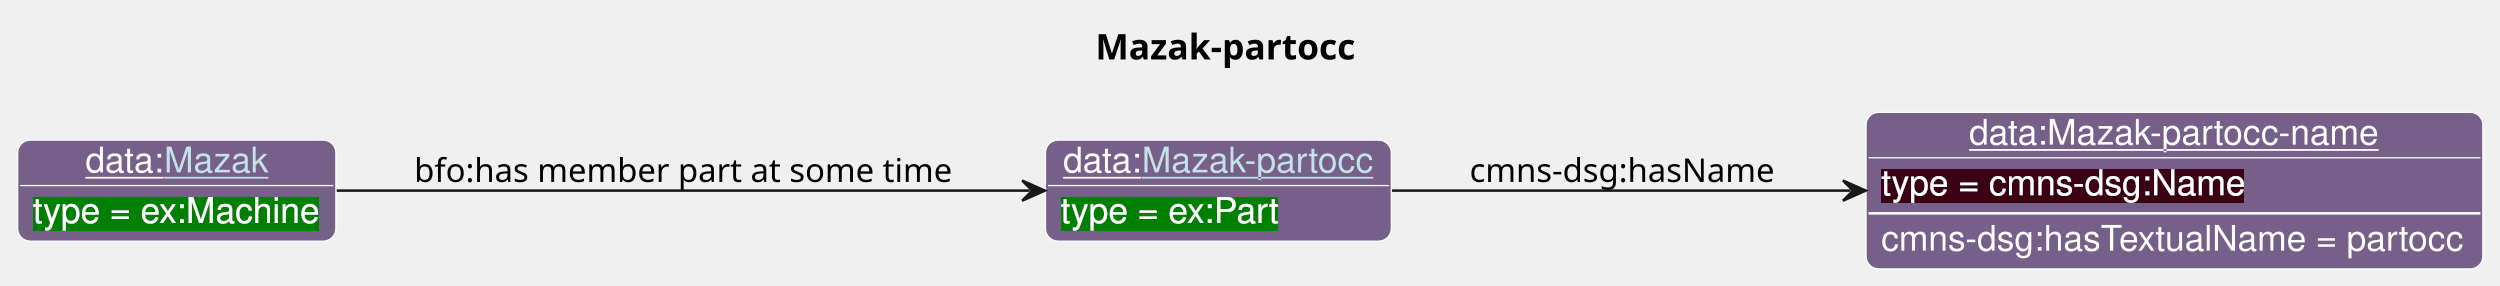
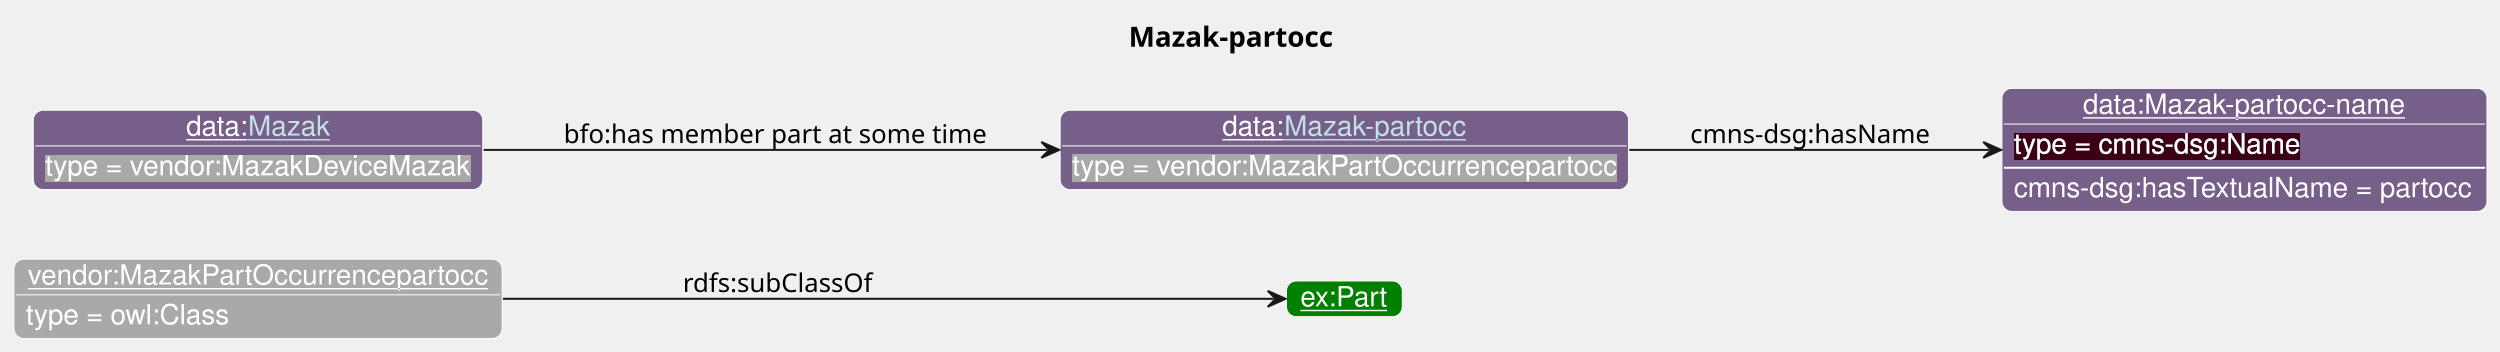
- <svg xmlns="http://www.w3.org/2000/svg" xmlns:xlink="http://www.w3.org/1999/xlink" contentStyleType="text/css" data-diagram-type="CLASS" height="113px" preserveAspectRatio="none" style="width:990px;height:113px;background:#FFFFFF;" version="1.1" viewBox="0 0 990 113" width="990px" zoomAndPan="magnify">
+ <svg xmlns="http://www.w3.org/2000/svg" xmlns:xlink="http://www.w3.org/1999/xlink" contentStyleType="text/css" data-diagram-type="CLASS" height="177px" preserveAspectRatio="none" style="width:1259px;height:177px;background:#FFFFFF;" version="1.1" viewBox="0 0 1259 177" width="1259px" zoomAndPan="magnify">
  <defs>
-     <filter height="1" id="b3ybjyuua002g0" width="1" x="0" y="0">
-       <feFlood flood-color="#008000" result="flood" />
+     <filter height="1" id="b1rx2lfy61f8h00" width="1" x="0" y="0">
+       <feFlood flood-color="#A9A9A9" result="flood" />
      <feComposite in="SourceGraphic" in2="flood" operator="over" />
    </filter>
-     <filter height="1" id="b3ybjyuua002g1" width="1" x="0" y="0">
+     <filter height="1" id="b1rx2lfy61f8h01" width="1" x="0" y="0">
      <feFlood flood-color="#3A0519" result="flood" />
      <feComposite in="SourceGraphic" in2="flood" operator="over" />
    </filter>
  </defs>
  <g>
-     <text fill="#000000" font-family="sans-serif" font-size="14" font-weight="bold" lengthAdjust="spacing" textLength="108.63" x="433.792" y="23.535">Mazak-partocc</text>
+     <text fill="#000000" font-family="sans-serif" font-size="14" font-weight="bold" lengthAdjust="spacing" textLength="108.63" x="568.402" y="23.535">Mazak-partocc</text>
    <g class="entity" data-entity="o1" data-source-line="131" data-uid="ent0002" id="entity_o1">
-       <rect fill="#76608A" height="40" rx="5" ry="5" style="stroke:#FFFFFF;stroke-width:0.5;" width="136.944" x="414.01" y="55.488" />
-       <text fill="#FFFFFF" font-family="Helvetica" font-size="14" lengthAdjust="spacing" text-decoration="underline" textLength="31.138" x="421.01" y="68.269">data:</text>
-       <a href="./Mazak-partocc.html" target="_top" title="./Mazak-partocc.html" xlink:actuate="onRequest" xlink:href="./Mazak-partocc.html" xlink:show="new" xlink:title="./Mazak-partocc.html" xlink:type="simple">
-         <text fill="#C4E1E6" font-family="Helvetica" font-size="14" lengthAdjust="spacing" text-decoration="underline" textLength="91.807" x="452.148" y="68.269">Mazak-partocc</text>
-       </a>
-       <line style="stroke:#FFFFFF;stroke-width:0.5;" x1="415.01" x2="549.954" y1="73.488" y2="73.488" />
-       <text fill="#FFFFFF" filter="url(#b3ybjyuua002g0)" font-family="Helvetica" font-size="14" lengthAdjust="spacing" textLength="86.769" x="420.01" y="88.269">type = ex:Part</text>
+       <rect fill="#A9A9A9" height="40" rx="5" ry="5" style="stroke:#FFFFFF;stroke-width:0.5;" width="245.875" x="7" y="130.488" />
+       <text fill="#FFFFFF" font-family="Helvetica" font-size="14" lengthAdjust="spacing" text-decoration="underline" textLength="231.875" x="14" y="143.269">vendor:MazakPartOccurrencepartocc</text>
+       <line style="stroke:#FFFFFF;stroke-width:0.5;" x1="8" x2="251.875" y1="148.488" y2="148.488" />
+       <text fill="#FFFFFF" filter="url(#b1rx2lfy61f8h00)" font-family="Helvetica" font-size="14" lengthAdjust="spacing" textLength="102.32" x="13" y="163.269">type = owl:Class</text>
    </g>
-     <g class="entity" data-entity="o2" data-source-line="131" data-uid="ent0003" id="entity_o2">
-       <rect fill="#76608A" height="62" rx="5" ry="5" style="stroke:#FFFFFF;stroke-width:0.5;" width="244.265" x="738.95" y="44.488" />
-       <text fill="#FFFFFF" font-family="Helvetica" font-size="14" lengthAdjust="spacing" text-decoration="underline" textLength="162.627" x="779.769" y="57.269">data:Mazak-partocc-name</text>
-       <line style="stroke:#FFFFFF;stroke-width:0.5;" x1="739.95" x2="982.215" y1="62.488" y2="62.488" />
-       <text fill="#FFFFFF" filter="url(#b3ybjyuua002g1)" font-family="Helvetica" font-size="14" lengthAdjust="spacing" textLength="144.334" x="744.95" y="77.269">type = cmns-dsg:Name</text>
-       <line style="stroke:#FFFFFF;stroke-width:1;" x1="739.95" x2="982.215" y1="84.488" y2="84.488" />
-       <text fill="#FFFFFF" font-family="Helvetica" font-size="14" lengthAdjust="spacing" textLength="232.265" x="744.95" y="99.269">cmns-dsg:hasTextualName = partocc</text>
+     <g class="entity" data-entity="o2" data-source-line="126" data-uid="ent0003" id="entity_o2">
+       <rect fill="#008000" height="18" rx="5" ry="5" style="stroke:#FFFFFF;stroke-width:0.5;" width="58.352" x="647.85" y="141.488" />
+       <text fill="#FFFFFF" font-family="Helvetica" font-size="14" lengthAdjust="spacing" text-decoration="underline" textLength="44.352" x="654.85" y="154.269">ex:Part</text>
    </g>
    <g class="entity" data-entity="o3" data-source-line="131" data-uid="ent0004" id="entity_o3">
-       <rect fill="#76608A" height="40" rx="5" ry="5" style="stroke:#FFFFFF;stroke-width:0.5;" width="126.01" x="7" y="55.488" />
-       <text fill="#FFFFFF" font-family="Helvetica" font-size="14" lengthAdjust="spacing" text-decoration="underline" textLength="31.138" x="33.819" y="68.269">data:</text>
+       <rect fill="#76608A" height="40" rx="5" ry="5" style="stroke:#FFFFFF;stroke-width:0.5;" width="286.292" x="533.88" y="55.488" />
+       <text fill="#FFFFFF" font-family="Helvetica" font-size="14" lengthAdjust="spacing" text-decoration="underline" textLength="31.138" x="615.554" y="68.269">data:</text>
+       <a href="./Mazak-partocc.html" target="_top" title="./Mazak-partocc.html" xlink:actuate="onRequest" xlink:href="./Mazak-partocc.html" xlink:show="new" xlink:title="./Mazak-partocc.html" xlink:type="simple">
+         <text fill="#C4E1E6" font-family="Helvetica" font-size="14" lengthAdjust="spacing" text-decoration="underline" textLength="91.807" x="646.692" y="68.269">Mazak-partocc</text>
+       </a>
+       <line style="stroke:#FFFFFF;stroke-width:0.5;" x1="534.88" x2="819.172" y1="73.488" y2="73.488" />
+       <text fill="#FFFFFF" filter="url(#b1rx2lfy61f8h00)" font-family="Helvetica" font-size="14" lengthAdjust="spacing" textLength="274.292" x="539.88" y="88.269">type = vendor:MazakPartOccurrencepartocc</text>
+     </g>
+     <g class="entity" data-entity="o4" data-source-line="131" data-uid="ent0005" id="entity_o4">
+       <rect fill="#76608A" height="62" rx="5" ry="5" style="stroke:#FFFFFF;stroke-width:0.5;" width="244.265" x="1008.17" y="44.488" />
+       <text fill="#FFFFFF" font-family="Helvetica" font-size="14" lengthAdjust="spacing" text-decoration="underline" textLength="162.627" x="1048.989" y="57.269">data:Mazak-partocc-name</text>
+       <line style="stroke:#FFFFFF;stroke-width:0.5;" x1="1009.17" x2="1251.435" y1="62.488" y2="62.488" />
+       <text fill="#FFFFFF" filter="url(#b1rx2lfy61f8h01)" font-family="Helvetica" font-size="14" lengthAdjust="spacing" textLength="144.334" x="1014.17" y="77.269">type = cmns-dsg:Name</text>
+       <line style="stroke:#FFFFFF;stroke-width:1;" x1="1009.17" x2="1251.435" y1="84.488" y2="84.488" />
+       <text fill="#FFFFFF" font-family="Helvetica" font-size="14" lengthAdjust="spacing" textLength="232.265" x="1014.17" y="99.269">cmns-dsg:hasTextualName = partocc</text>
+     </g>
+     <g class="entity" data-entity="o5" data-source-line="131" data-uid="ent0006" id="entity_o5">
+       <rect fill="#76608A" height="40" rx="5" ry="5" style="stroke:#FFFFFF;stroke-width:0.5;" width="226.375" x="16.75" y="55.488" />
+       <text fill="#FFFFFF" font-family="Helvetica" font-size="14" lengthAdjust="spacing" text-decoration="underline" textLength="31.138" x="93.751" y="68.269">data:</text>
      <a href="./Mazak.html" target="_top" title="./Mazak.html" xlink:actuate="onRequest" xlink:href="./Mazak.html" xlink:show="new" xlink:title="./Mazak.html" xlink:type="simple">
-         <text fill="#C4E1E6" font-family="Helvetica" font-size="14" lengthAdjust="spacing" text-decoration="underline" textLength="41.234" x="64.957" y="68.269">Mazak</text>
+         <text fill="#C4E1E6" font-family="Helvetica" font-size="14" lengthAdjust="spacing" text-decoration="underline" textLength="41.234" x="124.889" y="68.269">Mazak</text>
      </a>
-       <line style="stroke:#FFFFFF;stroke-width:0.5;" x1="8" x2="132.01" y1="73.488" y2="73.488" />
-       <text fill="#FFFFFF" filter="url(#b3ybjyuua002g0)" font-family="Helvetica" font-size="14" lengthAdjust="spacing" textLength="114.01" x="13" y="88.269">type = ex:Machine</text>
+       <line style="stroke:#FFFFFF;stroke-width:0.5;" x1="17.75" x2="242.125" y1="73.488" y2="73.488" />
+       <text fill="#FFFFFF" filter="url(#b1rx2lfy61f8h00)" font-family="Helvetica" font-size="14" lengthAdjust="spacing" textLength="214.375" x="22.75" y="88.269">type = vendor:MazakDeviceMazak</text>
    </g>
-     <g class="link" data-entity-1="o1" data-entity-2="o2" data-source-line="195" data-uid="lnk5" id="link_o1_o2">
-       <path codeLine="195" d="M551.25,75.488 C603.34,75.488 670.67,75.488 732.81,75.488" fill="none" id="o1-to-o2" style="stroke:#181818;stroke-width:1;" />
-       <polygon fill="#181818" points="738.81,75.488,729.81,71.488,733.81,75.488,729.81,79.488,738.81,75.488" style="stroke:#181818;stroke-width:1;" />
-       <text fill="#000000" font-family="sans-serif" font-size="13" lengthAdjust="spacing" textLength="126.077" x="581.95" y="72.057">cmns-dsg:hasName</text>
+     <g class="link" data-entity-1="o1" data-entity-2="o2" data-source-line="195" data-uid="lnk7" id="link_o1_o2">
+       <path codeLine="195" d="M253.26,150.488 C381.8,150.488 569.16,150.488 641.43,150.488" fill="none" id="o1-to-o2" style="stroke:#181818;stroke-width:1;" />
+       <polygon fill="#181818" points="647.43,150.488,638.43,146.488,642.43,150.488,638.43,154.488,647.43,150.488" style="stroke:#181818;stroke-width:1;" />
+       <text fill="#000000" font-family="sans-serif" font-size="13" lengthAdjust="spacing" textLength="99.963" x="343.88" y="147.057">rdfs:subClassOf</text>
    </g>
-     <g class="link" data-entity-1="o3" data-entity-2="o1" data-source-line="195" data-uid="lnk6" id="link_o3_o1">
-       <path codeLine="195" d="M133.35,75.488 C208.93,75.488 329.84,75.488 407.76,75.488" fill="none" id="o3-to-o1" style="stroke:#181818;stroke-width:1;" />
-       <polygon fill="#181818" points="413.76,75.488,404.76,71.488,408.76,75.488,404.76,79.488,413.76,75.488" style="stroke:#181818;stroke-width:1;" />
-       <text fill="#000000" font-family="sans-serif" font-size="13" lengthAdjust="spacing" textLength="219.337" x="164.01" y="72.057">bfo:has member part at some time</text>
+     <g class="link" data-entity-1="o3" data-entity-2="o4" data-source-line="195" data-uid="lnk8" id="link_o3_o4">
+       <path codeLine="195" d="M820.5,75.488 C880.68,75.488 944.04,75.488 1001.76,75.488" fill="none" id="o3-to-o4" style="stroke:#181818;stroke-width:1;" />
+       <polygon fill="#181818" points="1007.76,75.488,998.76,71.488,1002.76,75.488,998.76,79.488,1007.76,75.488" style="stroke:#181818;stroke-width:1;" />
+       <text fill="#000000" font-family="sans-serif" font-size="13" lengthAdjust="spacing" textLength="126.077" x="851.17" y="72.057">cmns-dsg:hasName</text>
+     </g>
+     <g class="link" data-entity-1="o5" data-entity-2="o3" data-source-line="195" data-uid="lnk9" id="link_o5_o3">
+       <path codeLine="195" d="M243.55,75.488 C327.56,75.488 436.95,75.488 527.41,75.488" fill="none" id="o5-to-o3" style="stroke:#181818;stroke-width:1;" />
+       <polygon fill="#181818" points="533.41,75.488,524.41,71.488,528.41,75.488,524.41,79.488,533.41,75.488" style="stroke:#181818;stroke-width:1;" />
+       <text fill="#000000" font-family="sans-serif" font-size="13" lengthAdjust="spacing" textLength="219.337" x="283.88" y="72.057">bfo:has member part at some time</text>
    </g>
  </g>
</svg>
